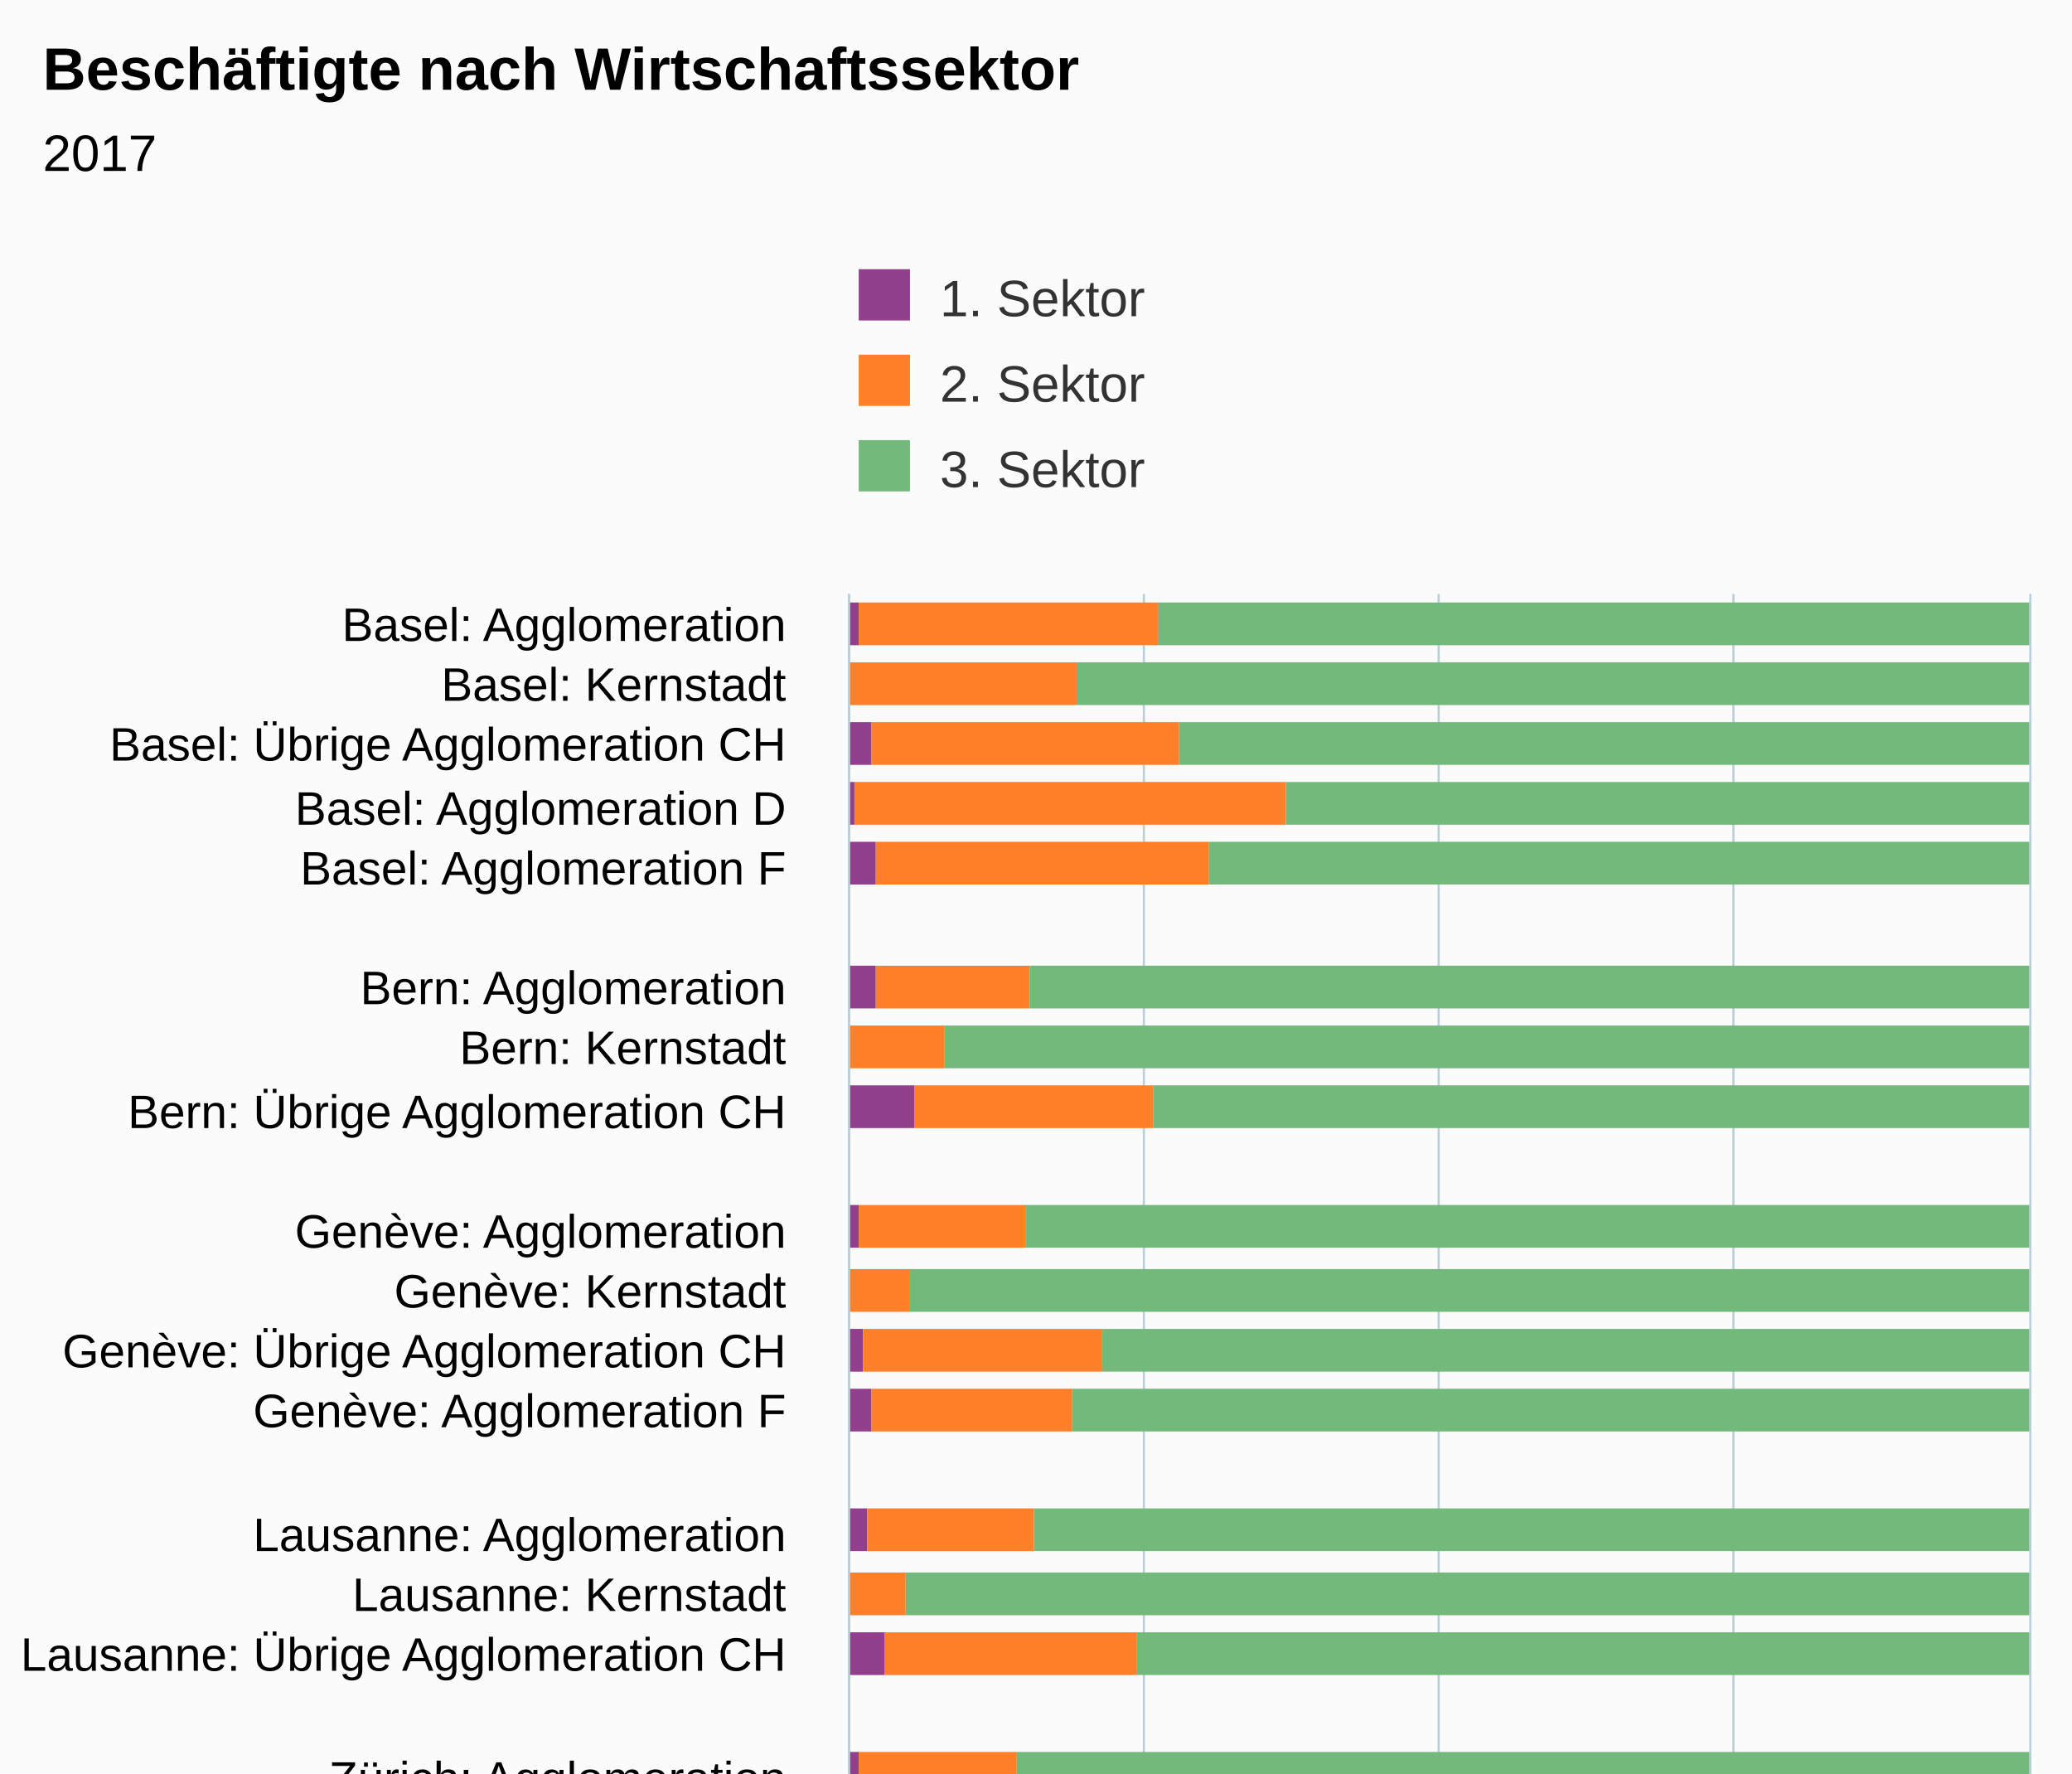
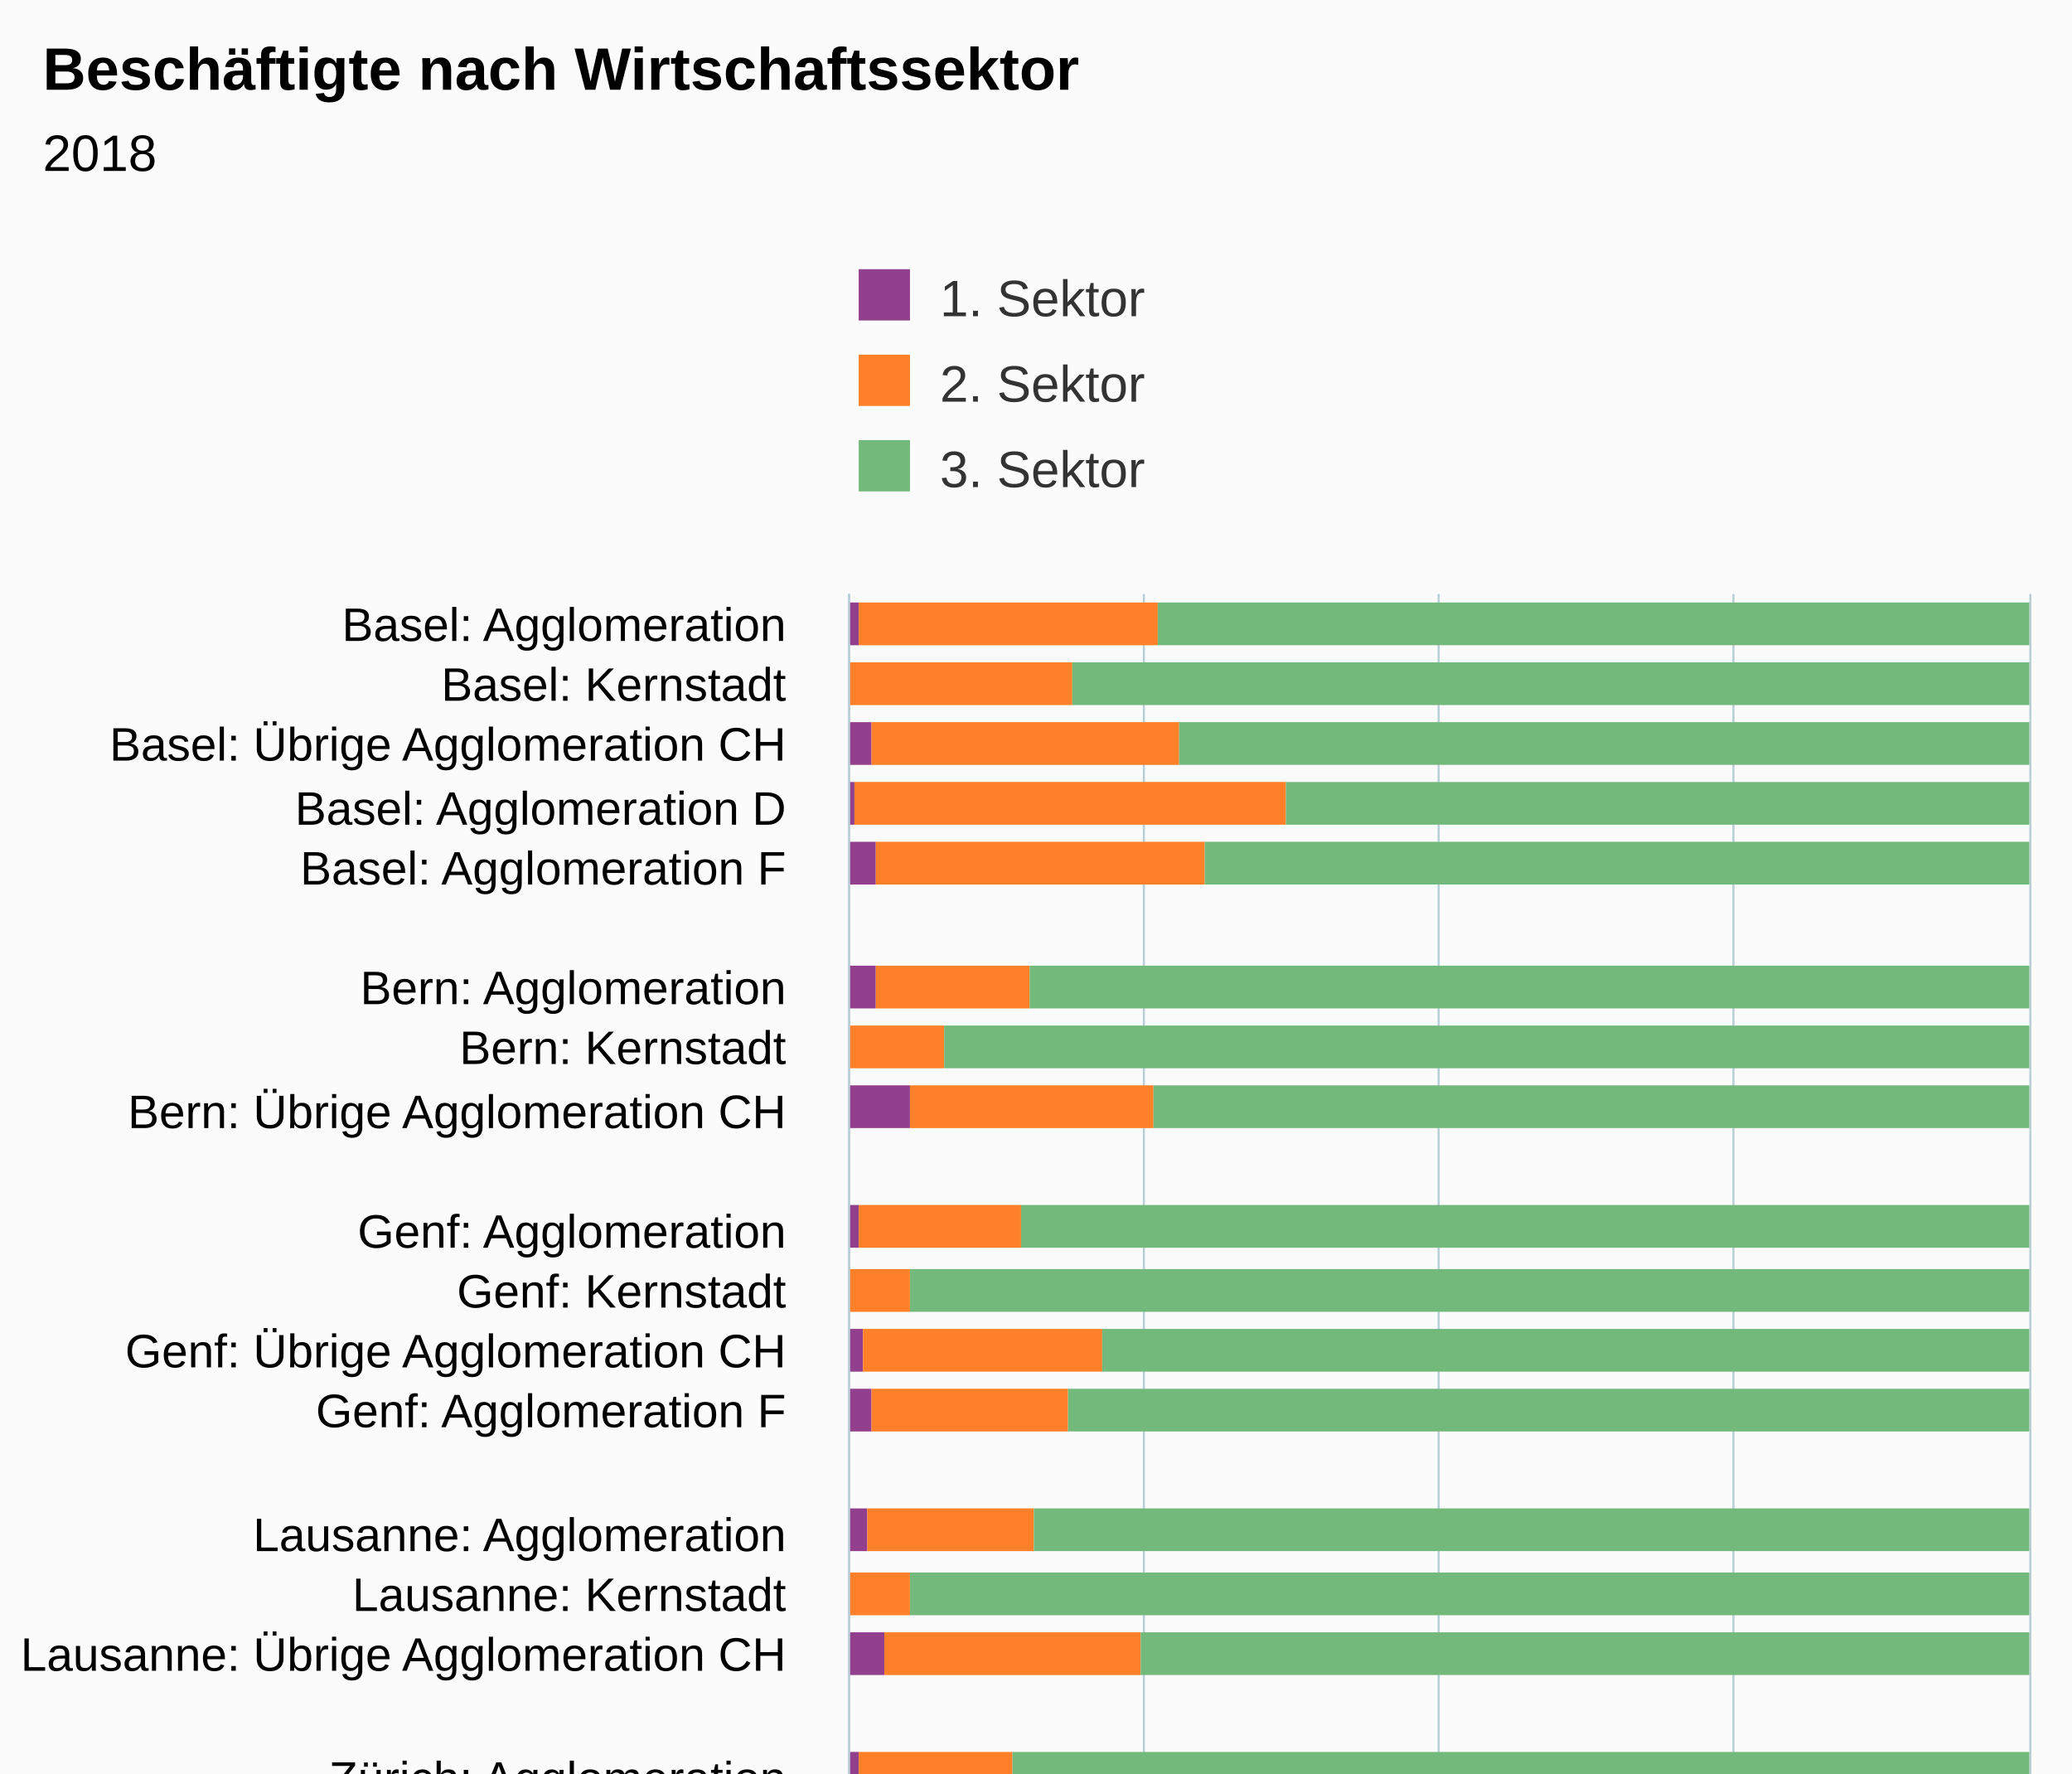
<svg xmlns="http://www.w3.org/2000/svg" version="1.1" class="highcharts-root" style="font-family:Arial;font-size:12px;" viewBox="0 0 485 415">
  <defs>
-     <clipPath id="highcharts-30k6bh0-72-">
+     <clipPath id="highcharts-5ezwdem-72-">
      <rect x="0" y="0" width="312" height="276" fill="none" />
    </clipPath>
-     <clipPath id="highcharts-30k6bh0-95-">
+     <clipPath id="highcharts-5ezwdem-95-">
      <rect x="0" y="0" width="312" height="276" fill="none" />
    </clipPath>
  </defs>
  <rect fill="#fbfbfb" class="highcharts-background" x="0" y="0" width="485" height="513" rx="0" ry="0" />
  <rect fill="none" class="highcharts-plot-background" x="199" y="139" width="276" height="312" />
  <g class="highcharts-pane-group" data-z-index="0" />
  <g class="highcharts-grid highcharts-xaxis-grid" data-z-index="1">
    <path fill="none" data-z-index="1" class="highcharts-grid-line" d="M 199 153.5 L 475 153.5" opacity="1" />
    <path fill="none" data-z-index="1" class="highcharts-grid-line" d="M 199 167.5 L 475 167.5" opacity="1" />
    <path fill="none" data-z-index="1" class="highcharts-grid-line" d="M 199 182.5 L 475 182.5" opacity="1" />
    <path fill="none" data-z-index="1" class="highcharts-grid-line" d="M 199 196.5 L 475 196.5" opacity="1" />
    <path fill="none" data-z-index="1" class="highcharts-grid-line" d="M 199 210.5 L 475 210.5" opacity="1" />
    <path fill="none" data-z-index="1" class="highcharts-grid-line" d="M 199 224.5 L 475 224.5" opacity="1" />
    <path fill="none" data-z-index="1" class="highcharts-grid-line" d="M 199 238.5 L 475 238.5" opacity="1" />
    <path fill="none" data-z-index="1" class="highcharts-grid-line" d="M 199 252.5 L 475 252.5" opacity="1" />
    <path fill="none" data-z-index="1" class="highcharts-grid-line" d="M 199 267.5 L 475 267.5" opacity="1" />
    <path fill="none" data-z-index="1" class="highcharts-grid-line" d="M 199 281.5 L 475 281.5" opacity="1" />
    <path fill="none" data-z-index="1" class="highcharts-grid-line" d="M 199 295.5 L 475 295.5" opacity="1" />
    <path fill="none" data-z-index="1" class="highcharts-grid-line" d="M 199 309.5 L 475 309.5" opacity="1" />
    <path fill="none" data-z-index="1" class="highcharts-grid-line" d="M 199 323.5 L 475 323.5" opacity="1" />
    <path fill="none" data-z-index="1" class="highcharts-grid-line" d="M 199 338.5 L 475 338.5" opacity="1" />
    <path fill="none" data-z-index="1" class="highcharts-grid-line" d="M 199 352.5 L 475 352.5" opacity="1" />
    <path fill="none" data-z-index="1" class="highcharts-grid-line" d="M 199 366.5 L 475 366.5" opacity="1" />
    <path fill="none" data-z-index="1" class="highcharts-grid-line" d="M 199 380.5 L 475 380.5" opacity="1" />
    <path fill="none" data-z-index="1" class="highcharts-grid-line" d="M 199 394.5 L 475 394.5" opacity="1" />
    <path fill="none" data-z-index="1" class="highcharts-grid-line" d="M 199 408.5 L 475 408.5" opacity="1" />
    <path fill="none" data-z-index="1" class="highcharts-grid-line" d="M 199 423.5 L 475 423.5" opacity="1" />
    <path fill="none" data-z-index="1" class="highcharts-grid-line" d="M 199 437.5 L 475 437.5" opacity="1" />
    <path fill="none" data-z-index="1" class="highcharts-grid-line" d="M 199 451.5 L 475 451.5" opacity="1" />
    <path fill="none" data-z-index="1" class="highcharts-grid-line" d="M 199 139.5 L 475 139.5" opacity="1" />
  </g>
  <g class="highcharts-grid highcharts-yaxis-grid" data-z-index="1">
    <path fill="none" stroke="#B9CFD7" stroke-width="0.5" data-z-index="1" class="highcharts-grid-line" d="M 198.75 139 L 198.75 451" opacity="1" />
    <path fill="none" stroke="#B9CFD7" stroke-width="0.5" data-z-index="1" class="highcharts-grid-line" d="M 267.75 139 L 267.75 451" opacity="1" />
    <path fill="none" stroke="#B9CFD7" stroke-width="0.5" data-z-index="1" class="highcharts-grid-line" d="M 336.75 139 L 336.75 451" opacity="1" />
    <path fill="none" stroke="#B9CFD7" stroke-width="0.5" data-z-index="1" class="highcharts-grid-line" d="M 405.75 139 L 405.75 451" opacity="1" />
    <path fill="none" stroke="#B9CFD7" stroke-width="0.5" data-z-index="1" class="highcharts-grid-line" d="M 475.25 139 L 475.25 451" opacity="1" />
  </g>
  <rect fill="none" class="highcharts-plot-border" data-z-index="1" x="199" y="139" width="276" height="312" />
  <g class="highcharts-axis highcharts-xaxis" data-z-index="2">
    <path fill="none" class="highcharts-axis-line" stroke="#B9CFD7" stroke-width="0.5" data-z-index="7" d="M 198.75 139 L 198.75 451" />
  </g>
  <g class="highcharts-axis highcharts-yaxis" data-z-index="2">
    <path fill="none" class="highcharts-axis-line" data-z-index="7" d="M 199 451 L 475 451" />
  </g>
  <g class="highcharts-series-group" data-z-index="3">
-     <g class="highcharts-series highcharts-series-0 highcharts-column-series" data-z-index="0.1" opacity="1" transform="translate(475,451) rotate(90) scale(-1,1) scale(1 1)" clip-path="url(#highcharts-30k6bh0-95-)">
+     <g class="highcharts-series highcharts-series-0 highcharts-column-series" data-z-index="0.1" opacity="1" transform="translate(475,451) rotate(90) scale(-1,1) scale(1 1)" clip-path="url(#highcharts-5ezwdem-95-)">
      <rect x="300" y="274" width="10" height="3" fill="#923F8D" opacity="1" class="highcharts-point" />
      <rect x="286" y="277" width="10" height="0" fill="#923F8D" opacity="1" class="highcharts-point" />
      <rect x="272" y="271" width="10" height="6" fill="#923F8D" opacity="1" class="highcharts-point" />
      <rect x="258" y="275" width="10" height="2" fill="#923F8D" opacity="1" class="highcharts-point" />
      <rect x="244" y="270" width="10" height="7" fill="#923F8D" opacity="1" class="highcharts-point" />
      <rect x="215" y="270" width="10" height="7" fill="#923F8D" opacity="1" class="highcharts-point" />
      <rect x="201" y="277" width="10" height="0" fill="#923F8D" opacity="1" class="highcharts-point" />
-       <rect x="187" y="261" width="10" height="16" fill="#923F8D" opacity="1" class="highcharts-point" />
+       <rect x="187" y="262" width="10" height="15" fill="#923F8D" opacity="1" class="highcharts-point" />
      <rect x="159" y="274" width="10" height="3" fill="#923F8D" opacity="1" class="highcharts-point" />
      <rect x="144" y="277" width="10" height="0" fill="#923F8D" opacity="1" class="highcharts-point" />
      <rect x="130" y="273" width="10" height="4" fill="#923F8D" opacity="1" class="highcharts-point" />
      <rect x="116" y="271" width="10" height="6" fill="#923F8D" opacity="1" class="highcharts-point" />
      <rect x="88" y="272" width="10" height="5" fill="#923F8D" opacity="1" class="highcharts-point" />
      <rect x="73" y="277" width="10" height="0" fill="#923F8D" opacity="1" class="highcharts-point" />
      <rect x="59" y="268" width="10" height="9" fill="#923F8D" opacity="1" class="highcharts-point" />
      <rect x="31" y="274" width="10" height="3" fill="#923F8D" opacity="1" class="highcharts-point" />
      <rect x="17" y="277" width="10" height="0" fill="#923F8D" opacity="1" class="highcharts-point" />
      <rect x="3" y="272" width="10" height="5" fill="#923F8D" opacity="1" class="highcharts-point" />
    </g>
    <g class="highcharts-markers highcharts-series-0 highcharts-column-series" data-z-index="0.1" opacity="1" transform="translate(475,451) rotate(90) scale(-1,1) scale(1 1)" clip-path="none" />
-     <g class="highcharts-series highcharts-series-1 highcharts-column-series" data-z-index="0.1" opacity="1" transform="translate(475,451) rotate(90) scale(-1,1) scale(1 1)" clip-path="url(#highcharts-30k6bh0-95-)">
+     <g class="highcharts-series highcharts-series-1 highcharts-column-series" data-z-index="0.1" opacity="1" transform="translate(475,451) rotate(90) scale(-1,1) scale(1 1)" clip-path="url(#highcharts-5ezwdem-95-)">
      <rect x="300" y="204" width="10" height="70" fill="#FF8028" opacity="1" class="highcharts-point" />
-       <rect x="286" y="223" width="10" height="54" fill="#FF8028" opacity="1" class="highcharts-point" />
+       <rect x="286" y="224" width="10" height="53" fill="#FF8028" opacity="1" class="highcharts-point" />
      <rect x="272" y="199" width="10" height="72" fill="#FF8028" opacity="1" class="highcharts-point" />
      <rect x="258" y="174" width="10" height="101" fill="#FF8028" opacity="1" class="highcharts-point" />
-       <rect x="244" y="192" width="10" height="78" fill="#FF8028" opacity="1" class="highcharts-point" />
+       <rect x="244" y="193" width="10" height="77" fill="#FF8028" opacity="1" class="highcharts-point" />
      <rect x="215" y="234" width="10" height="36" fill="#FF8028" opacity="1" class="highcharts-point" />
      <rect x="201" y="254" width="10" height="23" fill="#FF8028" opacity="1" class="highcharts-point" />
-       <rect x="187" y="205" width="10" height="56" fill="#FF8028" opacity="1" class="highcharts-point" />
-       <rect x="159" y="235" width="10" height="39" fill="#FF8028" opacity="1" class="highcharts-point" />
+       <rect x="187" y="205" width="10" height="57" fill="#FF8028" opacity="1" class="highcharts-point" />
+       <rect x="159" y="236" width="10" height="38" fill="#FF8028" opacity="1" class="highcharts-point" />
      <rect x="144" y="262" width="10" height="15" fill="#FF8028" opacity="1" class="highcharts-point" />
      <rect x="130" y="217" width="10" height="56" fill="#FF8028" opacity="1" class="highcharts-point" />
-       <rect x="116" y="224" width="10" height="47" fill="#FF8028" opacity="1" class="highcharts-point" />
+       <rect x="116" y="225" width="10" height="46" fill="#FF8028" opacity="1" class="highcharts-point" />
      <rect x="88" y="233" width="10" height="39" fill="#FF8028" opacity="1" class="highcharts-point" />
-       <rect x="73" y="263" width="10" height="14" fill="#FF8028" opacity="1" class="highcharts-point" />
-       <rect x="59" y="209" width="10" height="59" fill="#FF8028" opacity="1" class="highcharts-point" />
-       <rect x="31" y="237" width="10" height="37" fill="#FF8028" opacity="1" class="highcharts-point" />
-       <rect x="17" y="260" width="10" height="17" fill="#FF8028" opacity="1" class="highcharts-point" />
+       <rect x="73" y="262" width="10" height="15" fill="#FF8028" opacity="1" class="highcharts-point" />
+       <rect x="59" y="208" width="10" height="60" fill="#FF8028" opacity="1" class="highcharts-point" />
+       <rect x="31" y="238" width="10" height="36" fill="#FF8028" opacity="1" class="highcharts-point" />
+       <rect x="17" y="261" width="10" height="16" fill="#FF8028" opacity="1" class="highcharts-point" />
      <rect x="3" y="215" width="10" height="57" fill="#FF8028" opacity="1" class="highcharts-point" />
    </g>
    <g class="highcharts-markers highcharts-series-1 highcharts-column-series" data-z-index="0.1" opacity="1" transform="translate(475,451) rotate(90) scale(-1,1) scale(1 1)" clip-path="none" />
-     <g class="highcharts-series highcharts-series-2 highcharts-column-series" data-z-index="0.1" opacity="1" transform="translate(475,451) rotate(90) scale(-1,1) scale(1 1)" clip-path="url(#highcharts-30k6bh0-95-)">
+     <g class="highcharts-series highcharts-series-2 highcharts-column-series" data-z-index="0.1" opacity="1" transform="translate(475,451) rotate(90) scale(-1,1) scale(1 1)" clip-path="url(#highcharts-5ezwdem-95-)">
      <rect x="300" y="0" width="10" height="204" fill="#73B97C" opacity="1" class="highcharts-point" />
-       <rect x="286" y="0" width="10" height="223" fill="#73B97C" opacity="1" class="highcharts-point" />
+       <rect x="286" y="0" width="10" height="224" fill="#73B97C" opacity="1" class="highcharts-point" />
      <rect x="272" y="0" width="10" height="199" fill="#73B97C" opacity="1" class="highcharts-point" />
      <rect x="258" y="0" width="10" height="174" fill="#73B97C" opacity="1" class="highcharts-point" />
-       <rect x="244" y="0" width="10" height="192" fill="#73B97C" opacity="1" class="highcharts-point" />
+       <rect x="244" y="0" width="10" height="193" fill="#73B97C" opacity="1" class="highcharts-point" />
      <rect x="215" y="0" width="10" height="234" fill="#73B97C" opacity="1" class="highcharts-point" />
      <rect x="201" y="0" width="10" height="254" fill="#73B97C" opacity="1" class="highcharts-point" />
      <rect x="187" y="0" width="10" height="205" fill="#73B97C" opacity="1" class="highcharts-point" />
-       <rect x="159" y="0" width="10" height="235" fill="#73B97C" opacity="1" class="highcharts-point" />
+       <rect x="159" y="0" width="10" height="236" fill="#73B97C" opacity="1" class="highcharts-point" />
      <rect x="144" y="0" width="10" height="262" fill="#73B97C" opacity="1" class="highcharts-point" />
      <rect x="130" y="0" width="10" height="217" fill="#73B97C" opacity="1" class="highcharts-point" />
-       <rect x="116" y="0" width="10" height="224" fill="#73B97C" opacity="1" class="highcharts-point" />
+       <rect x="116" y="0" width="10" height="225" fill="#73B97C" opacity="1" class="highcharts-point" />
      <rect x="88" y="0" width="10" height="233" fill="#73B97C" opacity="1" class="highcharts-point" />
-       <rect x="73" y="0" width="10" height="263" fill="#73B97C" opacity="1" class="highcharts-point" />
-       <rect x="59" y="0" width="10" height="209" fill="#73B97C" opacity="1" class="highcharts-point" />
-       <rect x="31" y="0" width="10" height="237" fill="#73B97C" opacity="1" class="highcharts-point" />
-       <rect x="17" y="0" width="10" height="260" fill="#73B97C" opacity="1" class="highcharts-point" />
+       <rect x="73" y="0" width="10" height="262" fill="#73B97C" opacity="1" class="highcharts-point" />
+       <rect x="59" y="0" width="10" height="208" fill="#73B97C" opacity="1" class="highcharts-point" />
+       <rect x="31" y="0" width="10" height="238" fill="#73B97C" opacity="1" class="highcharts-point" />
+       <rect x="17" y="0" width="10" height="261" fill="#73B97C" opacity="1" class="highcharts-point" />
      <rect x="3" y="0" width="10" height="215" fill="#73B97C" opacity="1" class="highcharts-point" />
    </g>
    <g class="highcharts-markers highcharts-series-2 highcharts-column-series" data-z-index="0.1" opacity="1" transform="translate(475,451) rotate(90) scale(-1,1) scale(1 1)" clip-path="none" />
  </g>
  <text x="10" text-anchor="start" class="highcharts-title" data-z-index="4" style="color:#000000;font-size:14px;font-weight:bold;fill:#000000;" y="21">
    <tspan>Beschäftigte nach Wirtschaftssektor</tspan>
  </text>
  <text x="10" text-anchor="start" class="highcharts-subtitle" data-z-index="4" style="color:#000000;font-size:12px;fill:#000000;" y="40">
-     <tspan>2017</tspan>
+     <tspan>2018</tspan>
  </text>
  <text x="10" text-anchor="start" class="highcharts-caption" data-z-index="4" style="color:#666666;fill:#666666;" y="485" />
  <g class="highcharts-legend" data-z-index="7" transform="translate(191,56)">
    <rect fill="none" class="highcharts-legend-box" rx="0" ry="0" x="0" y="0" width="246" height="71" visibility="visible" />
    <g data-z-index="1">
      <g>
        <g class="highcharts-legend-item highcharts-column-series highcharts-color-undefined highcharts-series-0" data-z-index="1" transform="translate(8,3)">
          <text x="21" style="color:#333333;cursor:pointer;font-size:12px;font-weight:normal;fill:#333333;" text-anchor="start" data-z-index="2" y="15">
            <tspan>1. Sektor</tspan>
          </text>
          <rect x="2" y="4" width="12" height="12" fill="#923F8D" class="highcharts-point" data-z-index="3" />
        </g>
        <g class="highcharts-legend-item highcharts-column-series highcharts-color-undefined highcharts-series-1" data-z-index="1" transform="translate(8,23)">
          <text x="21" y="15" style="color:#333333;cursor:pointer;font-size:12px;font-weight:normal;fill:#333333;" text-anchor="start" data-z-index="2">
            <tspan>2. Sektor</tspan>
          </text>
          <rect x="2" y="4" width="12" height="12" fill="#FF8028" class="highcharts-point" data-z-index="3" />
        </g>
        <g class="highcharts-legend-item highcharts-column-series highcharts-color-undefined highcharts-series-2" data-z-index="1" transform="translate(8,43)">
          <text x="21" y="15" style="color:#333333;cursor:pointer;font-size:12px;font-weight:normal;fill:#333333;" text-anchor="start" data-z-index="2">
            <tspan>3. Sektor</tspan>
          </text>
          <rect x="2" y="4" width="12" height="12" fill="#73B97C" class="highcharts-point" data-z-index="3" />
        </g>
      </g>
    </g>
  </g>
  <g class="highcharts-axis-labels highcharts-xaxis-labels" data-z-index="7">
    <text x="184" style="color:#000000;cursor:default;font-size:11px;white-space:nowrap;fill:#000000;" text-anchor="end" transform="translate(0,0)" y="150" opacity="1">
      <tspan>Basel: Agglomeration</tspan>
    </text>
    <text x="184" style="color:#000000;cursor:default;font-size:11px;white-space:nowrap;fill:#000000;" text-anchor="end" transform="translate(0,0)" y="164" opacity="1">
      <tspan>Basel: Kernstadt</tspan>
    </text>
    <text x="184" style="color:#000000;cursor:default;font-size:11px;white-space:nowrap;fill:#000000;" text-anchor="end" transform="translate(0,0)" y="178" opacity="1">
      <tspan>Basel: Übrige Agglomeration CH</tspan>
    </text>
    <text x="184" style="color:#000000;cursor:default;font-size:11px;white-space:nowrap;fill:#000000;" text-anchor="end" transform="translate(0,0)" y="193" opacity="1">
      <tspan>Basel: Agglomeration D</tspan>
    </text>
    <text x="184" style="color:#000000;cursor:default;font-size:11px;white-space:nowrap;fill:#000000;" text-anchor="end" transform="translate(0,0)" y="207" opacity="1">
      <tspan>Basel: Agglomeration F</tspan>
    </text>
    <text x="184" style="color:#000000;cursor:default;font-size:11px;white-space:nowrap;fill:#000000;" text-anchor="end" transform="translate(0,0)" y="228" opacity="1" />
    <text x="184" style="color:#000000;cursor:default;font-size:11px;white-space:nowrap;fill:#000000;" text-anchor="end" transform="translate(0,0)" y="235" opacity="1">
      <tspan>Bern: Agglomeration</tspan>
    </text>
    <text x="184" style="color:#000000;cursor:default;font-size:11px;white-space:nowrap;fill:#000000;" text-anchor="end" transform="translate(0,0)" y="249" opacity="1">
      <tspan>Bern: Kernstadt</tspan>
    </text>
    <text x="184" style="color:#000000;cursor:default;font-size:11px;white-space:nowrap;fill:#000000;" text-anchor="end" transform="translate(0,0)" y="264" opacity="1">
      <tspan>Bern: Übrige Agglomeration CH</tspan>
    </text>
    <text x="184" style="color:#000000;cursor:default;font-size:11px;white-space:nowrap;fill:#000000;" text-anchor="end" transform="translate(0,0)" y="285" opacity="1" />
    <text x="184" style="color:#000000;cursor:default;font-size:11px;white-space:nowrap;fill:#000000;" text-anchor="end" transform="translate(0,0)" y="292" opacity="1">
-       <tspan>Genève: Agglomeration</tspan>
+       <tspan>Genf: Agglomeration</tspan>
    </text>
    <text x="184" style="color:#000000;cursor:default;font-size:11px;white-space:nowrap;fill:#000000;" text-anchor="end" transform="translate(0,0)" y="306" opacity="1">
-       <tspan>Genève: Kernstadt</tspan>
+       <tspan>Genf: Kernstadt</tspan>
    </text>
    <text x="184" style="color:#000000;cursor:default;font-size:11px;white-space:nowrap;fill:#000000;" text-anchor="end" transform="translate(0,0)" y="320" opacity="1">
-       <tspan>Genève: Übrige Agglomeration CH</tspan>
+       <tspan>Genf: Übrige Agglomeration CH</tspan>
    </text>
    <text x="184" style="color:#000000;cursor:default;font-size:11px;white-space:nowrap;fill:#000000;" text-anchor="end" transform="translate(0,0)" y="334" opacity="1">
-       <tspan>Genève: Agglomeration F</tspan>
+       <tspan>Genf: Agglomeration F</tspan>
    </text>
    <text x="184" style="color:#000000;cursor:default;font-size:11px;white-space:nowrap;fill:#000000;" text-anchor="end" transform="translate(0,0)" y="356" opacity="1" />
    <text x="184" style="color:#000000;cursor:default;font-size:11px;white-space:nowrap;fill:#000000;" text-anchor="end" transform="translate(0,0)" y="363" opacity="1">
      <tspan>Lausanne: Agglomeration</tspan>
    </text>
    <text x="184" style="color:#000000;cursor:default;font-size:11px;white-space:nowrap;fill:#000000;" text-anchor="end" transform="translate(0,0)" y="377" opacity="1">
      <tspan>Lausanne: Kernstadt</tspan>
    </text>
    <text x="184" style="color:#000000;cursor:default;font-size:11px;white-space:nowrap;fill:#000000;" text-anchor="end" transform="translate(0,0)" y="391" opacity="1">
      <tspan>Lausanne: Übrige Agglomeration CH</tspan>
    </text>
    <text x="184" style="color:#000000;cursor:default;font-size:11px;white-space:nowrap;fill:#000000;" text-anchor="end" transform="translate(0,0)" y="412" opacity="1" />
    <text x="184" style="color:#000000;cursor:default;font-size:11px;white-space:nowrap;fill:#000000;" text-anchor="end" transform="translate(0,0)" y="420" opacity="1">
      <tspan>Zürich: Agglomeration</tspan>
    </text>
    <text x="184" style="color:#000000;cursor:default;font-size:11px;white-space:nowrap;fill:#000000;" text-anchor="end" transform="translate(0,0)" y="434" opacity="1">
      <tspan>Zürich: Kernstadt</tspan>
    </text>
    <text x="184" style="color:#000000;cursor:default;font-size:11px;white-space:nowrap;fill:#000000;" text-anchor="end" transform="translate(0,0)" y="448" opacity="1">
      <tspan>Zürich: Übrige Agglomeration CH</tspan>
    </text>
  </g>
  <g class="highcharts-axis-labels highcharts-yaxis-labels" data-z-index="7">
    <text x="199" style="color:#000000;cursor:default;font-size:11px;white-space:nowrap;fill:#000000;" text-anchor="middle" transform="translate(0,0)" y="470" opacity="1">0%</text>
    <text x="268" style="color:#000000;cursor:default;font-size:11px;white-space:nowrap;fill:#000000;" text-anchor="middle" transform="translate(0,0)" y="470" opacity="1">25%</text>
    <text x="337" style="color:#000000;cursor:default;font-size:11px;white-space:nowrap;fill:#000000;" text-anchor="middle" transform="translate(0,0)" y="470" opacity="1">50%</text>
    <text x="406" style="color:#000000;cursor:default;font-size:11px;white-space:nowrap;fill:#000000;" text-anchor="middle" transform="translate(0,0)" y="470" opacity="1">75%</text>
    <text x="461" style="color:#000000;cursor:default;font-size:11px;white-space:nowrap;fill:#000000;" text-anchor="middle" transform="translate(0,0)" y="470" opacity="1">100%</text>
  </g>
  <text x="10" class="highcharts-credits" text-anchor="start" data-z-index="8" style="cursor:default;color:#000000;font-size:10px;fill:#000000;" y="488">
    <tspan>Quelle: Bundesamt für Statistik (BFS), City Statistics.</tspan>
-     <tspan x="10" dy="13">Zuletzt geändert: 2019-12-12</tspan>
+     <tspan x="10" dy="13">Zuletzt geändert: 2021-1-27</tspan>
  </text>
</svg>
